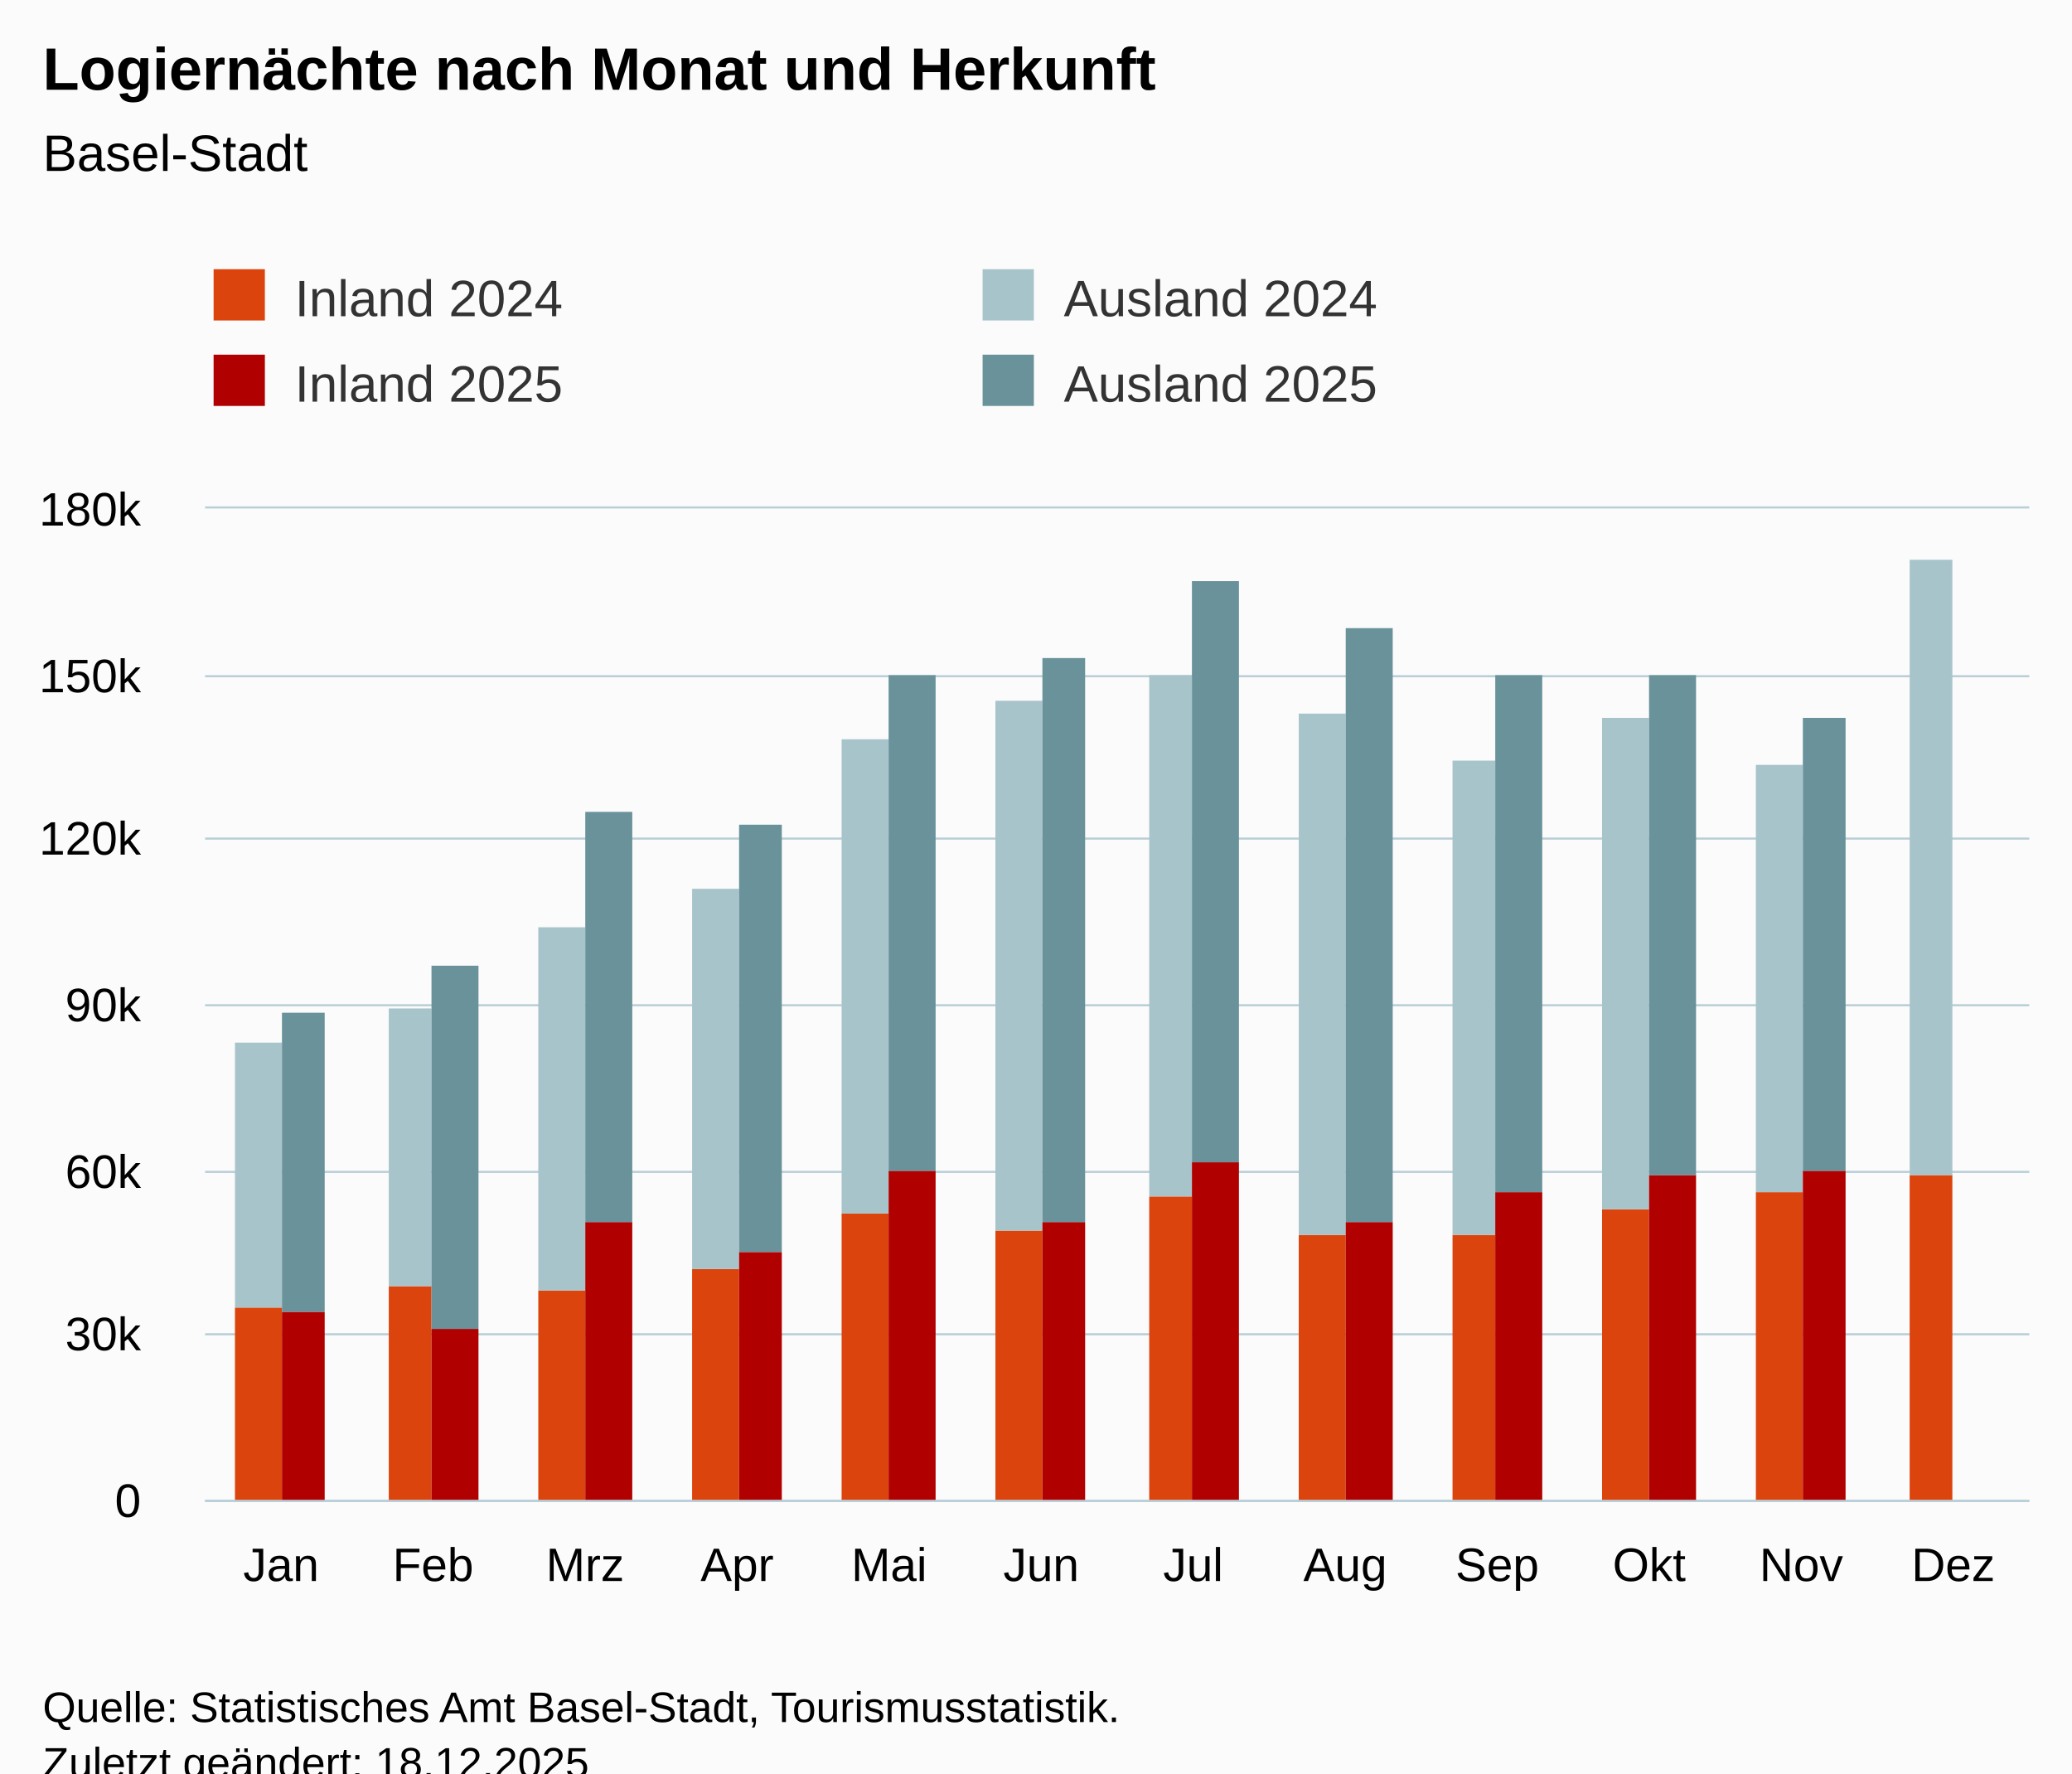
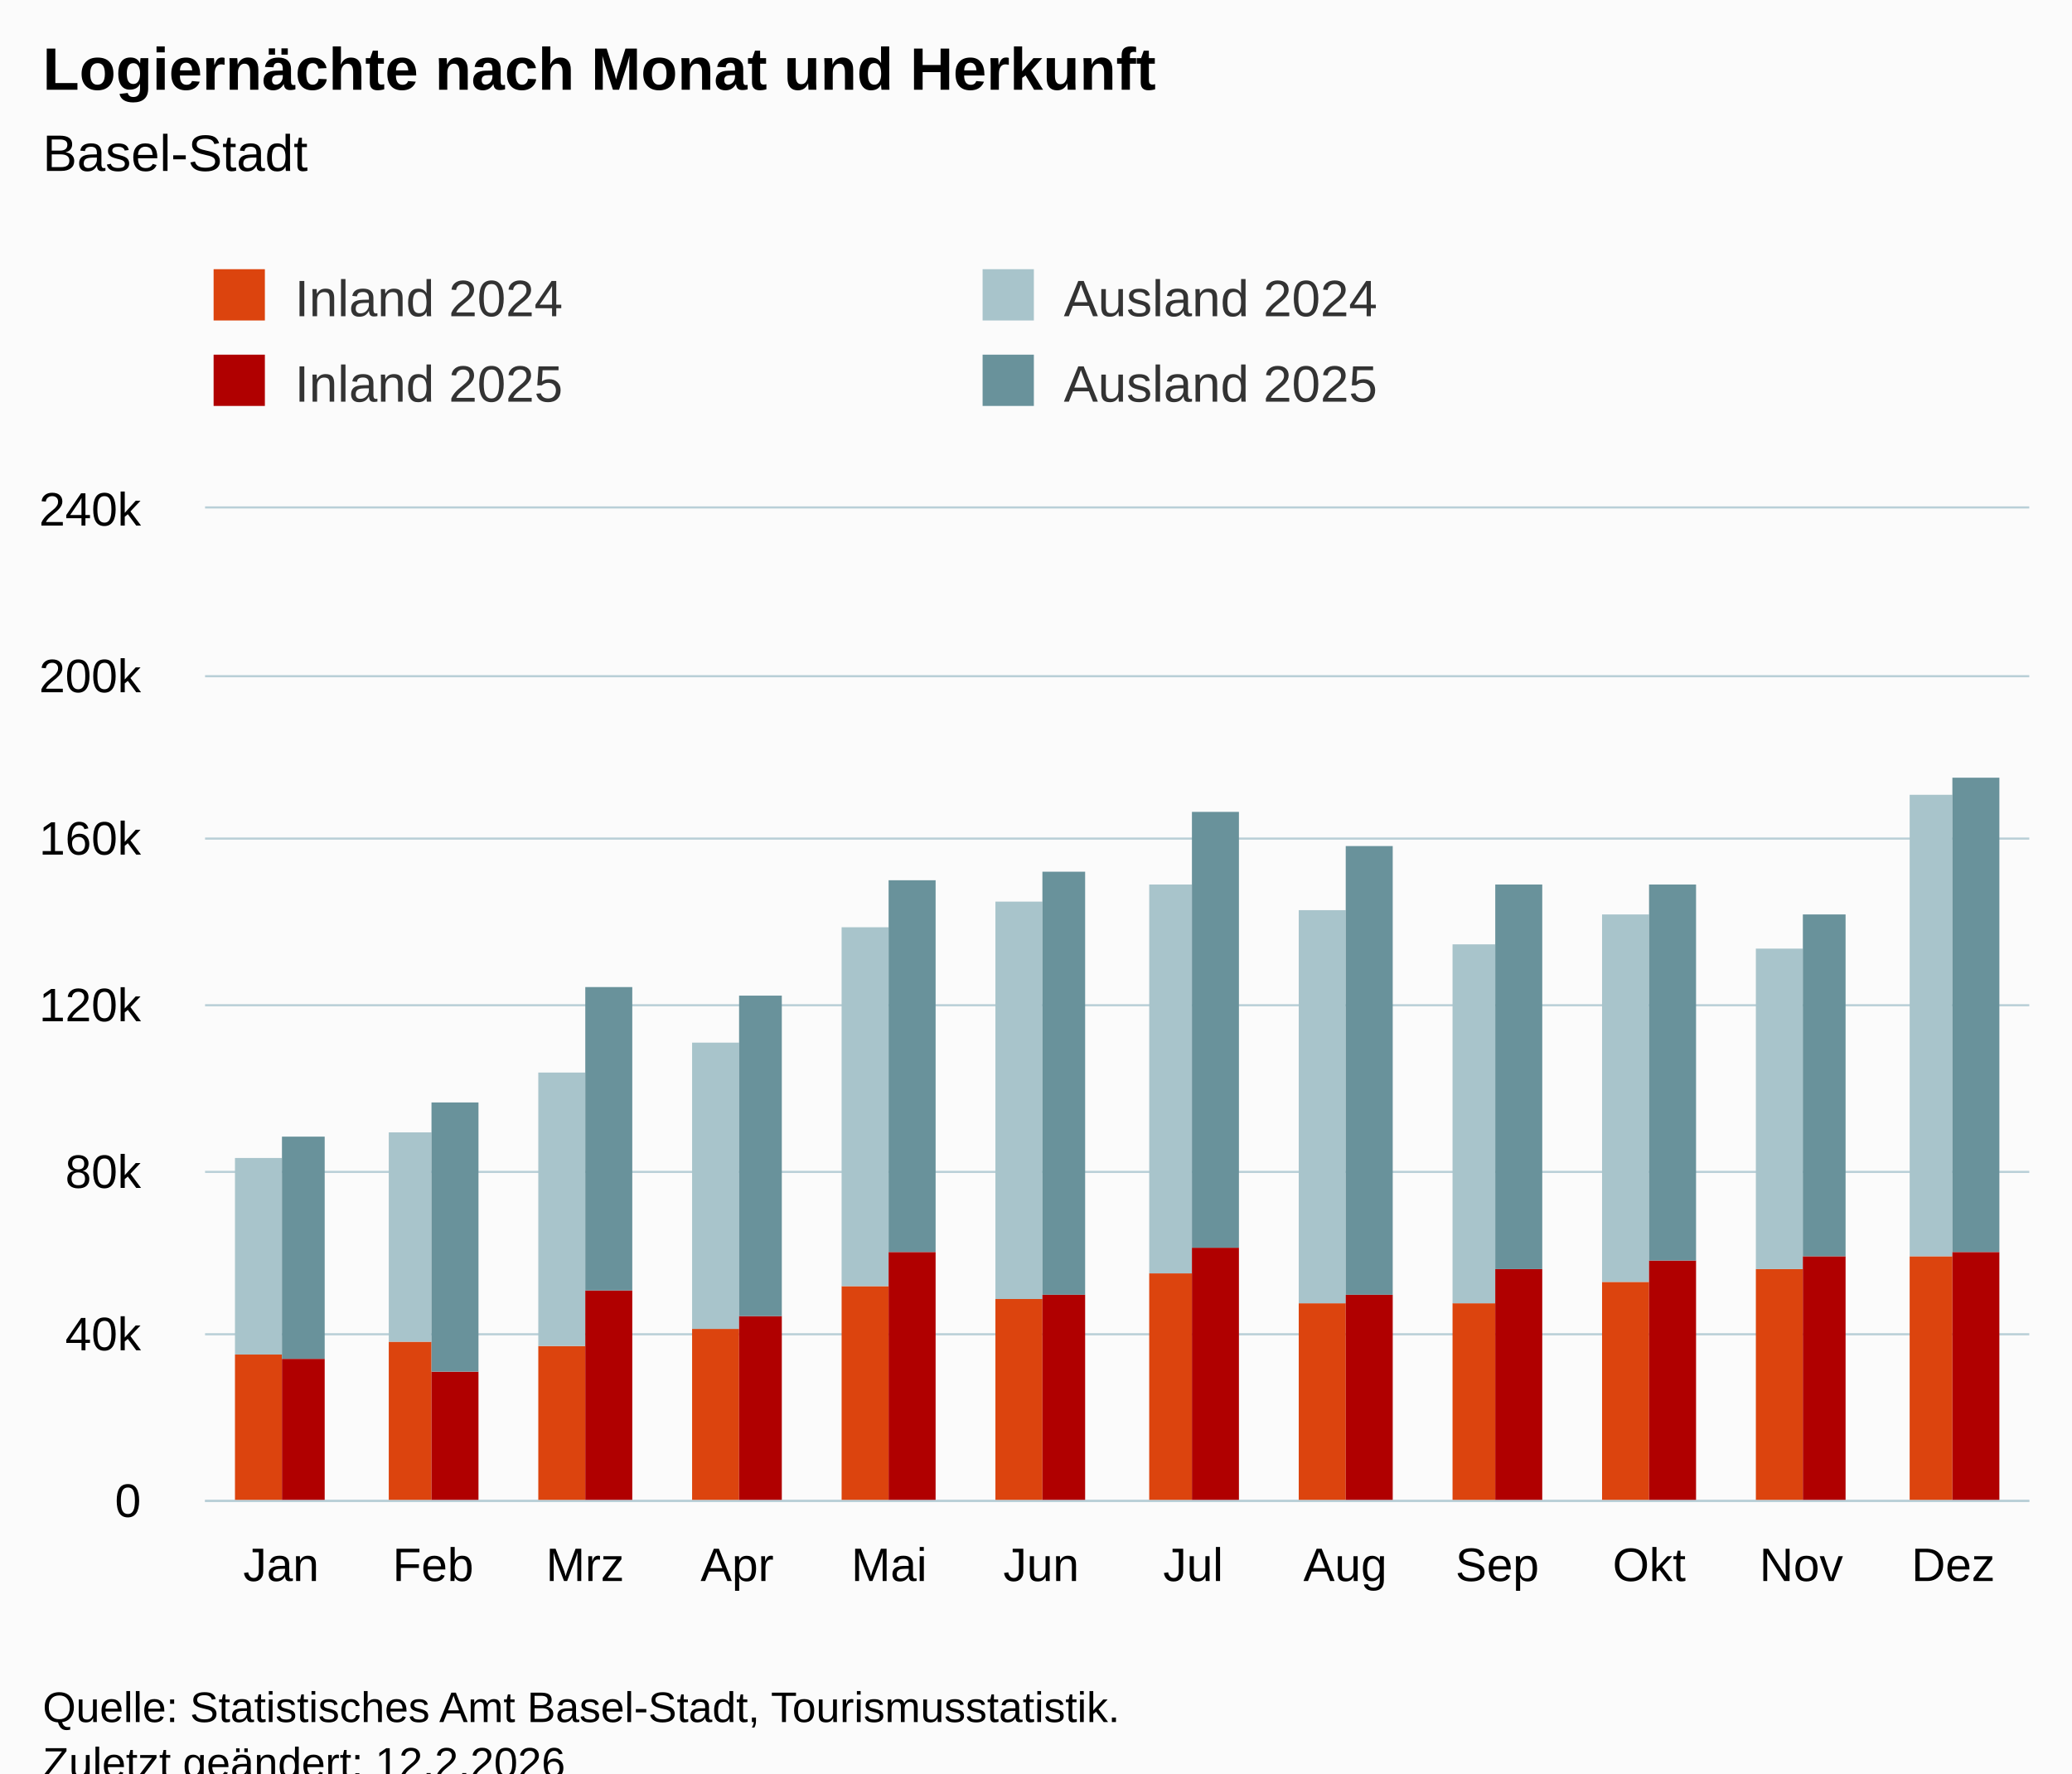
<svg xmlns="http://www.w3.org/2000/svg" version="1.1" class="highcharts-root" style="font-family:Arial;font-size:12px;" viewBox="0 0 485 415">
  <defs>
-     <clipPath id="highcharts-cql45fh-55-">
+     <clipPath id="highcharts-jqj7h87-55-">
      <rect x="0" y="0" width="427" height="232" fill="none" />
    </clipPath>
-     <clipPath id="highcharts-cql45fh-68-">
+     <clipPath id="highcharts-jqj7h87-68-">
      <rect x="0" y="0" width="427" height="232" fill="none" />
    </clipPath>
-     <clipPath id="highcharts-cql45fh-105-">
+     <clipPath id="highcharts-jqj7h87-105-">
      <rect x="48" y="119" width="427" height="232" fill="none" />
    </clipPath>
  </defs>
  <rect fill="#fbfbfb" class="highcharts-background" x="0" y="0" width="485" height="428" rx="0" ry="0" />
  <rect fill="none" class="highcharts-plot-background" x="48" y="119" width="427" height="232" />
  <g class="highcharts-pane-group" data-z-index="0" />
  <g class="highcharts-grid highcharts-xaxis-grid" data-z-index="1">
    <path fill="none" data-z-index="1" class="highcharts-grid-line" d="M 83.5 119 L 83.5 351" opacity="1" />
    <path fill="none" data-z-index="1" class="highcharts-grid-line" d="M 118.5 119 L 118.5 351" opacity="1" />
    <path fill="none" data-z-index="1" class="highcharts-grid-line" d="M 154.5 119 L 154.5 351" opacity="1" />
    <path fill="none" data-z-index="1" class="highcharts-grid-line" d="M 189.5 119 L 189.5 351" opacity="1" />
    <path fill="none" data-z-index="1" class="highcharts-grid-line" d="M 225.5 119 L 225.5 351" opacity="1" />
    <path fill="none" data-z-index="1" class="highcharts-grid-line" d="M 261.5 119 L 261.5 351" opacity="1" />
    <path fill="none" data-z-index="1" class="highcharts-grid-line" d="M 296.5 119 L 296.5 351" opacity="1" />
    <path fill="none" data-z-index="1" class="highcharts-grid-line" d="M 332.5 119 L 332.5 351" opacity="1" />
    <path fill="none" data-z-index="1" class="highcharts-grid-line" d="M 367.5 119 L 367.5 351" opacity="1" />
    <path fill="none" data-z-index="1" class="highcharts-grid-line" d="M 403.5 119 L 403.5 351" opacity="1" />
    <path fill="none" data-z-index="1" class="highcharts-grid-line" d="M 438.5 119 L 438.5 351" opacity="1" />
    <path fill="none" data-z-index="1" class="highcharts-grid-line" d="M 474.5 119 L 474.5 351" opacity="1" />
    <path fill="none" data-z-index="1" class="highcharts-grid-line" d="M 47.5 119 L 47.5 351" opacity="1" />
  </g>
  <g class="highcharts-grid highcharts-yaxis-grid" data-z-index="1">
    <path fill="none" stroke="#B9CFD7" stroke-width="0.5" data-z-index="1" class="highcharts-grid-line" d="M 48 351.25 L 475 351.25" opacity="1" />
    <path fill="none" stroke="#B9CFD7" stroke-width="0.5" data-z-index="1" class="highcharts-grid-line" d="M 48 312.25 L 475 312.25" opacity="1" />
    <path fill="none" stroke="#B9CFD7" stroke-width="0.5" data-z-index="1" class="highcharts-grid-line" d="M 48 274.25 L 475 274.25" opacity="1" />
    <path fill="none" stroke="#B9CFD7" stroke-width="0.5" data-z-index="1" class="highcharts-grid-line" d="M 48 235.25 L 475 235.25" opacity="1" />
    <path fill="none" stroke="#B9CFD7" stroke-width="0.5" data-z-index="1" class="highcharts-grid-line" d="M 48 196.25 L 475 196.25" opacity="1" />
    <path fill="none" stroke="#B9CFD7" stroke-width="0.5" data-z-index="1" class="highcharts-grid-line" d="M 48 158.25 L 475 158.25" opacity="1" />
    <path fill="none" stroke="#B9CFD7" stroke-width="0.5" data-z-index="1" class="highcharts-grid-line" d="M 48 118.75 L 475 118.75" opacity="1" />
  </g>
  <rect fill="none" class="highcharts-plot-border" data-z-index="1" x="48" y="119" width="427" height="232" />
  <g class="highcharts-axis highcharts-xaxis" data-z-index="2">
    <path fill="none" class="highcharts-axis-line" stroke="#B9CFD7" stroke-width="0.5" data-z-index="7" d="M 48 351.25 L 475 351.25" />
  </g>
  <g class="highcharts-axis highcharts-yaxis" data-z-index="2">
    <path fill="none" class="highcharts-axis-line" data-z-index="7" d="M 48 119 L 48 351" />
  </g>
  <g class="highcharts-series-group" data-z-index="3">
-     <g class="highcharts-series highcharts-series-0 highcharts-column-series" data-z-index="0.1" opacity="1" transform="translate(48,119) scale(1 1)" clip-path="url(#highcharts-cql45fh-68-)">
-       <rect x="7" y="187" width="11" height="46" fill="rgb(220, 68, 14)" opacity="1" class="highcharts-point" />
-       <rect x="43" y="182" width="10" height="51" fill="rgb(220, 68, 14)" opacity="1" class="highcharts-point" />
-       <rect x="78" y="183" width="11" height="50" fill="rgb(220, 68, 14)" opacity="1" class="highcharts-point" />
-       <rect x="114" y="178" width="11" height="55" fill="rgb(220, 68, 14)" opacity="1" class="highcharts-point" />
-       <rect x="149" y="165" width="11" height="68" fill="rgb(220, 68, 14)" opacity="1" class="highcharts-point" />
-       <rect x="185" y="169" width="11" height="64" fill="rgb(220, 68, 14)" opacity="1" class="highcharts-point" />
-       <rect x="221" y="161" width="10" height="72" fill="rgb(220, 68, 14)" opacity="1" class="highcharts-point" />
-       <rect x="256" y="170" width="11" height="63" fill="rgb(220, 68, 14)" opacity="1" class="highcharts-point" />
-       <rect x="292" y="170" width="10" height="63" fill="rgb(220, 68, 14)" opacity="1" class="highcharts-point" />
-       <rect x="327" y="164" width="11" height="69" fill="rgb(220, 68, 14)" opacity="1" class="highcharts-point" />
-       <rect x="363" y="160" width="11" height="73" fill="rgb(220, 68, 14)" opacity="1" class="highcharts-point" />
-       <rect x="399" y="156" width="10" height="77" fill="rgb(220, 68, 14)" opacity="1" class="highcharts-point" />
+     <g class="highcharts-series highcharts-series-0 highcharts-column-series" data-z-index="0.1" opacity="1" transform="translate(48,119) scale(1 1)" clip-path="url(#highcharts-jqj7h87-68-)">
+       <rect x="7" y="198" width="11" height="35" fill="rgb(220, 68, 14)" opacity="1" class="highcharts-point" />
+       <rect x="43" y="195" width="10" height="38" fill="rgb(220, 68, 14)" opacity="1" class="highcharts-point" />
+       <rect x="78" y="196" width="11" height="37" fill="rgb(220, 68, 14)" opacity="1" class="highcharts-point" />
+       <rect x="114" y="192" width="11" height="41" fill="rgb(220, 68, 14)" opacity="1" class="highcharts-point" />
+       <rect x="149" y="182" width="11" height="51" fill="rgb(220, 68, 14)" opacity="1" class="highcharts-point" />
+       <rect x="185" y="185" width="11" height="48" fill="rgb(220, 68, 14)" opacity="1" class="highcharts-point" />
+       <rect x="221" y="179" width="10" height="54" fill="rgb(220, 68, 14)" opacity="1" class="highcharts-point" />
+       <rect x="256" y="186" width="11" height="47" fill="rgb(220, 68, 14)" opacity="1" class="highcharts-point" />
+       <rect x="292" y="186" width="10" height="47" fill="rgb(220, 68, 14)" opacity="1" class="highcharts-point" />
+       <rect x="327" y="181" width="11" height="52" fill="rgb(220, 68, 14)" opacity="1" class="highcharts-point" />
+       <rect x="363" y="178" width="11" height="55" fill="rgb(220, 68, 14)" opacity="1" class="highcharts-point" />
+       <rect x="399" y="175" width="10" height="58" fill="rgb(220, 68, 14)" opacity="1" class="highcharts-point" />
    </g>
    <g class="highcharts-markers highcharts-series-0 highcharts-column-series" data-z-index="0.1" opacity="1" transform="translate(48,119) scale(1 1)" clip-path="none" />
-     <g class="highcharts-series highcharts-series-1 highcharts-column-series" data-z-index="0.1" opacity="1" transform="translate(48,119) scale(1 1)" clip-path="url(#highcharts-cql45fh-68-)">
-       <rect x="7" y="125" width="11" height="62" fill="rgb(168, 196, 203)" opacity="1" class="highcharts-point" />
-       <rect x="43" y="117" width="10" height="65" fill="rgb(168, 196, 203)" opacity="1" class="highcharts-point" />
-       <rect x="78" y="98" width="11" height="85" fill="rgb(168, 196, 203)" opacity="1" class="highcharts-point" />
-       <rect x="114" y="89" width="11" height="89" fill="rgb(168, 196, 203)" opacity="1" class="highcharts-point" />
-       <rect x="149" y="54" width="11" height="111" fill="rgb(168, 196, 203)" opacity="1" class="highcharts-point" />
-       <rect x="185" y="45" width="11" height="124" fill="rgb(168, 196, 203)" opacity="1" class="highcharts-point" />
-       <rect x="221" y="39" width="10" height="122" fill="rgb(168, 196, 203)" opacity="1" class="highcharts-point" />
-       <rect x="256" y="48" width="11" height="122" fill="rgb(168, 196, 203)" opacity="1" class="highcharts-point" />
-       <rect x="292" y="59" width="10" height="111" fill="rgb(168, 196, 203)" opacity="1" class="highcharts-point" />
-       <rect x="327" y="49" width="11" height="115" fill="rgb(168, 196, 203)" opacity="1" class="highcharts-point" />
-       <rect x="363" y="60" width="11" height="100" fill="rgb(168, 196, 203)" opacity="1" class="highcharts-point" />
-       <rect x="399" y="12" width="10" height="144" fill="rgb(168, 196, 203)" opacity="1" class="highcharts-point" />
+     <g class="highcharts-series highcharts-series-1 highcharts-column-series" data-z-index="0.1" opacity="1" transform="translate(48,119) scale(1 1)" clip-path="url(#highcharts-jqj7h87-68-)">
+       <rect x="7" y="152" width="11" height="46" fill="rgb(168, 196, 203)" opacity="1" class="highcharts-point" />
+       <rect x="43" y="146" width="10" height="49" fill="rgb(168, 196, 203)" opacity="1" class="highcharts-point" />
+       <rect x="78" y="132" width="11" height="64" fill="rgb(168, 196, 203)" opacity="1" class="highcharts-point" />
+       <rect x="114" y="125" width="11" height="67" fill="rgb(168, 196, 203)" opacity="1" class="highcharts-point" />
+       <rect x="149" y="98" width="11" height="84" fill="rgb(168, 196, 203)" opacity="1" class="highcharts-point" />
+       <rect x="185" y="92" width="11" height="93" fill="rgb(168, 196, 203)" opacity="1" class="highcharts-point" />
+       <rect x="221" y="88" width="10" height="91" fill="rgb(168, 196, 203)" opacity="1" class="highcharts-point" />
+       <rect x="256" y="94" width="11" height="92" fill="rgb(168, 196, 203)" opacity="1" class="highcharts-point" />
+       <rect x="292" y="102" width="10" height="84" fill="rgb(168, 196, 203)" opacity="1" class="highcharts-point" />
+       <rect x="327" y="95" width="11" height="86" fill="rgb(168, 196, 203)" opacity="1" class="highcharts-point" />
+       <rect x="363" y="103" width="11" height="75" fill="rgb(168, 196, 203)" opacity="1" class="highcharts-point" />
+       <rect x="399" y="67" width="10" height="108" fill="rgb(168, 196, 203)" opacity="1" class="highcharts-point" />
    </g>
    <g class="highcharts-markers highcharts-series-1 highcharts-column-series" data-z-index="0.1" opacity="1" transform="translate(48,119) scale(1 1)" clip-path="none" />
-     <g class="highcharts-series highcharts-series-2 highcharts-column-series" data-z-index="0.1" opacity="1" transform="translate(48,119) scale(1 1)" clip-path="url(#highcharts-cql45fh-68-)">
-       <rect x="18" y="188" width="10" height="45" fill="rgb(176, 0, 0)" opacity="1" class="highcharts-point" />
-       <rect x="53" y="192" width="11" height="41" fill="rgb(176, 0, 0)" opacity="1" class="highcharts-point" />
-       <rect x="89" y="167" width="11" height="66" fill="rgb(176, 0, 0)" opacity="1" class="highcharts-point" />
-       <rect x="125" y="174" width="10" height="59" fill="rgb(176, 0, 0)" opacity="1" class="highcharts-point" />
-       <rect x="160" y="155" width="11" height="78" fill="rgb(176, 0, 0)" opacity="1" class="highcharts-point" />
-       <rect x="196" y="167" width="10" height="66" fill="rgb(176, 0, 0)" opacity="1" class="highcharts-point" />
-       <rect x="231" y="153" width="11" height="80" fill="rgb(176, 0, 0)" opacity="1" class="highcharts-point" />
-       <rect x="267" y="167" width="11" height="66" fill="rgb(176, 0, 0)" opacity="1" class="highcharts-point" />
-       <rect x="302" y="160" width="11" height="73" fill="rgb(176, 0, 0)" opacity="1" class="highcharts-point" />
-       <rect x="338" y="156" width="11" height="77" fill="rgb(176, 0, 0)" opacity="1" class="highcharts-point" />
-       <rect x="374" y="155" width="10" height="78" fill="rgb(176, 0, 0)" opacity="1" class="highcharts-point" />
-       <rect x="409" y="233" width="11" height="0" fill="rgb(176, 0, 0)" opacity="1" class="highcharts-point highcharts-null-point" />
+     <g class="highcharts-series highcharts-series-2 highcharts-column-series" data-z-index="0.1" opacity="1" transform="translate(48,119) scale(1 1)" clip-path="url(#highcharts-jqj7h87-68-)">
+       <rect x="18" y="199" width="10" height="34" fill="rgb(176, 0, 0)" opacity="1" class="highcharts-point" />
+       <rect x="53" y="202" width="11" height="31" fill="rgb(176, 0, 0)" opacity="1" class="highcharts-point" />
+       <rect x="89" y="183" width="11" height="50" fill="rgb(176, 0, 0)" opacity="1" class="highcharts-point" />
+       <rect x="125" y="189" width="10" height="44" fill="rgb(176, 0, 0)" opacity="1" class="highcharts-point" />
+       <rect x="160" y="174" width="11" height="59" fill="rgb(176, 0, 0)" opacity="1" class="highcharts-point" />
+       <rect x="196" y="184" width="10" height="49" fill="rgb(176, 0, 0)" opacity="1" class="highcharts-point" />
+       <rect x="231" y="173" width="11" height="60" fill="rgb(176, 0, 0)" opacity="1" class="highcharts-point" />
+       <rect x="267" y="184" width="11" height="49" fill="rgb(176, 0, 0)" opacity="1" class="highcharts-point" />
+       <rect x="302" y="178" width="11" height="55" fill="rgb(176, 0, 0)" opacity="1" class="highcharts-point" />
+       <rect x="338" y="176" width="11" height="57" fill="rgb(176, 0, 0)" opacity="1" class="highcharts-point" />
+       <rect x="374" y="175" width="10" height="58" fill="rgb(176, 0, 0)" opacity="1" class="highcharts-point" />
+       <rect x="409" y="174" width="11" height="59" fill="rgb(176, 0, 0)" opacity="1" class="highcharts-point" />
    </g>
    <g class="highcharts-markers highcharts-series-2 highcharts-column-series" data-z-index="0.1" opacity="1" transform="translate(48,119) scale(1 1)" clip-path="none" />
-     <g class="highcharts-series highcharts-series-3 highcharts-column-series" data-z-index="0.1" opacity="1" transform="translate(48,119) scale(1 1)" clip-path="url(#highcharts-cql45fh-68-)">
-       <rect x="18" y="118" width="10" height="70" fill="rgb(105, 146, 155)" opacity="1" class="highcharts-point" />
-       <rect x="53" y="107" width="11" height="85" fill="rgb(105, 146, 155)" opacity="1" class="highcharts-point" />
-       <rect x="89" y="71" width="11" height="96" fill="rgb(105, 146, 155)" opacity="1" class="highcharts-point" />
-       <rect x="125" y="74" width="10" height="100" fill="rgb(105, 146, 155)" opacity="1" class="highcharts-point" />
-       <rect x="160" y="39" width="11" height="116" fill="rgb(105, 146, 155)" opacity="1" class="highcharts-point" />
-       <rect x="196" y="35" width="10" height="132" fill="rgb(105, 146, 155)" opacity="1" class="highcharts-point" />
-       <rect x="231" y="17" width="11" height="136" fill="rgb(105, 146, 155)" opacity="1" class="highcharts-point" />
-       <rect x="267" y="28" width="11" height="139" fill="rgb(105, 146, 155)" opacity="1" class="highcharts-point" />
-       <rect x="302" y="39" width="11" height="121" fill="rgb(105, 146, 155)" opacity="1" class="highcharts-point" />
-       <rect x="338" y="39" width="11" height="117" fill="rgb(105, 146, 155)" opacity="1" class="highcharts-point" />
-       <rect x="374" y="49" width="10" height="106" fill="rgb(105, 146, 155)" opacity="1" class="highcharts-point" />
-       <rect x="409" y="233" width="11" height="0" fill="rgb(105, 146, 155)" opacity="1" class="highcharts-point highcharts-null-point" />
+     <g class="highcharts-series highcharts-series-3 highcharts-column-series" data-z-index="0.1" opacity="1" transform="translate(48,119) scale(1 1)" clip-path="url(#highcharts-jqj7h87-68-)">
+       <rect x="18" y="147" width="10" height="52" fill="rgb(105, 146, 155)" opacity="1" class="highcharts-point" />
+       <rect x="53" y="139" width="11" height="63" fill="rgb(105, 146, 155)" opacity="1" class="highcharts-point" />
+       <rect x="89" y="112" width="11" height="71" fill="rgb(105, 146, 155)" opacity="1" class="highcharts-point" />
+       <rect x="125" y="114" width="10" height="75" fill="rgb(105, 146, 155)" opacity="1" class="highcharts-point" />
+       <rect x="160" y="87" width="11" height="87" fill="rgb(105, 146, 155)" opacity="1" class="highcharts-point" />
+       <rect x="196" y="85" width="10" height="99" fill="rgb(105, 146, 155)" opacity="1" class="highcharts-point" />
+       <rect x="231" y="71" width="11" height="102" fill="rgb(105, 146, 155)" opacity="1" class="highcharts-point" />
+       <rect x="267" y="79" width="11" height="105" fill="rgb(105, 146, 155)" opacity="1" class="highcharts-point" />
+       <rect x="302" y="88" width="11" height="90" fill="rgb(105, 146, 155)" opacity="1" class="highcharts-point" />
+       <rect x="338" y="88" width="11" height="88" fill="rgb(105, 146, 155)" opacity="1" class="highcharts-point" />
+       <rect x="374" y="95" width="10" height="80" fill="rgb(105, 146, 155)" opacity="1" class="highcharts-point" />
+       <rect x="409" y="63" width="11" height="111" fill="rgb(105, 146, 155)" opacity="1" class="highcharts-point" />
    </g>
    <g class="highcharts-markers highcharts-series-3 highcharts-column-series" data-z-index="0.1" opacity="1" transform="translate(48,119) scale(1 1)" clip-path="none" />
  </g>
  <text x="10" text-anchor="start" class="highcharts-title" data-z-index="4" style="color:#000000;font-size:14px;font-weight:bold;fill:#000000;" y="21">
    <tspan>Logiernächte nach Monat und Herkunft</tspan>
  </text>
  <text x="10" text-anchor="start" class="highcharts-subtitle" data-z-index="4" style="color:#000000;font-size:12px;font-weight:normal;fill:#000000;" y="40">
    <tspan>Basel-Stadt</tspan>
  </text>
  <text x="10" text-anchor="start" class="highcharts-caption" data-z-index="4" style="color:#666666;fill:#666666;" y="385" />
  <g class="highcharts-legend" data-z-index="7" transform="translate(40,56)">
    <rect fill="none" class="highcharts-legend-box" rx="0" ry="0" x="0" y="0" width="356" height="51" visibility="visible" />
    <g data-z-index="1">
      <g>
        <g class="highcharts-legend-item highcharts-column-series highcharts-color-undefined highcharts-series-0" data-z-index="1" transform="translate(8,3)">
          <text x="21" style="color:#333333;cursor:pointer;font-size:12px;font-weight:normal;fill:#333333;" text-anchor="start" data-z-index="2" y="15">
            <tspan>Inland 2024</tspan>
          </text>
          <rect x="2" y="4" width="12" height="12" fill="rgb(220, 68, 14)" class="highcharts-point" data-z-index="3" />
        </g>
        <g class="highcharts-legend-item highcharts-column-series highcharts-color-undefined highcharts-series-1" data-z-index="1" transform="translate(188,3)">
          <text x="21" y="15" style="color:#333333;cursor:pointer;font-size:12px;font-weight:normal;fill:#333333;" text-anchor="start" data-z-index="2">
            <tspan>Ausland 2024</tspan>
          </text>
          <rect x="2" y="4" width="12" height="12" fill="rgb(168, 196, 203)" class="highcharts-point" data-z-index="3" />
        </g>
        <g class="highcharts-legend-item highcharts-column-series highcharts-color-undefined highcharts-series-2" data-z-index="1" transform="translate(8,23)">
          <text x="21" y="15" style="color:#333333;cursor:pointer;font-size:12px;font-weight:normal;fill:#333333;" text-anchor="start" data-z-index="2">
            <tspan>Inland 2025</tspan>
          </text>
          <rect x="2" y="4" width="12" height="12" fill="rgb(176, 0, 0)" class="highcharts-point" data-z-index="3" />
        </g>
        <g class="highcharts-legend-item highcharts-column-series highcharts-color-undefined highcharts-series-3" data-z-index="1" transform="translate(188,23)">
          <text x="21" y="15" style="color:#333333;cursor:pointer;font-size:12px;font-weight:normal;fill:#333333;" text-anchor="start" data-z-index="2">
            <tspan>Ausland 2025</tspan>
          </text>
          <rect x="2" y="4" width="12" height="12" fill="rgb(105, 146, 155)" class="highcharts-point" data-z-index="3" />
        </g>
      </g>
    </g>
  </g>
  <g class="highcharts-axis-labels highcharts-xaxis-labels" data-z-index="7">
    <text x="65.792" style="color:#000000;cursor:default;font-size:11px;fill:#000000;" text-anchor="middle" transform="translate(0,0)" y="370" opacity="1">Jan</text>
    <text x="101.375" style="color:#000000;cursor:default;font-size:11px;fill:#000000;" text-anchor="middle" transform="translate(0,0)" y="370" opacity="1">Feb</text>
    <text x="136.958" style="color:#000000;cursor:default;font-size:11px;fill:#000000;" text-anchor="middle" transform="translate(0,0)" y="370" opacity="1">Mrz</text>
    <text x="172.542" style="color:#000000;cursor:default;font-size:11px;fill:#000000;" text-anchor="middle" transform="translate(0,0)" y="370" opacity="1">Apr</text>
    <text x="208.125" style="color:#000000;cursor:default;font-size:11px;fill:#000000;" text-anchor="middle" transform="translate(0,0)" y="370" opacity="1">Mai</text>
    <text x="243.708" style="color:#000000;cursor:default;font-size:11px;fill:#000000;" text-anchor="middle" transform="translate(0,0)" y="370" opacity="1">Jun</text>
    <text x="279.292" style="color:#000000;cursor:default;font-size:11px;fill:#000000;" text-anchor="middle" transform="translate(0,0)" y="370" opacity="1">Jul</text>
    <text x="314.875" style="color:#000000;cursor:default;font-size:11px;fill:#000000;" text-anchor="middle" transform="translate(0,0)" y="370" opacity="1">Aug</text>
    <text x="350.458" style="color:#000000;cursor:default;font-size:11px;fill:#000000;" text-anchor="middle" transform="translate(0,0)" y="370" opacity="1">Sep</text>
    <text x="386.042" style="color:#000000;cursor:default;font-size:11px;fill:#000000;" text-anchor="middle" transform="translate(0,0)" y="370" opacity="1">Okt</text>
    <text x="421.625" style="color:#000000;cursor:default;font-size:11px;fill:#000000;" text-anchor="middle" transform="translate(0,0)" y="370" opacity="1">Nov</text>
    <text x="457.208" style="color:#000000;cursor:default;font-size:11px;fill:#000000;" text-anchor="middle" transform="translate(0,0)" y="370" opacity="1">Dez</text>
  </g>
  <g class="highcharts-axis-labels highcharts-yaxis-labels" data-z-index="7">
    <text x="33" style="color:#000000;cursor:default;font-size:11px;fill:#000000;" text-anchor="end" transform="translate(0,0)" y="355" opacity="1">0</text>
-     <text x="33" style="color:#000000;cursor:default;font-size:11px;fill:#000000;" text-anchor="end" transform="translate(0,0)" y="316" opacity="1">30k</text>
-     <text x="33" style="color:#000000;cursor:default;font-size:11px;fill:#000000;" text-anchor="end" transform="translate(0,0)" y="278" opacity="1">60k</text>
-     <text x="33" style="color:#000000;cursor:default;font-size:11px;fill:#000000;" text-anchor="end" transform="translate(0,0)" y="239" opacity="1">90k</text>
-     <text x="33" style="color:#000000;cursor:default;font-size:11px;fill:#000000;" text-anchor="end" transform="translate(0,0)" y="200" opacity="1">120k</text>
-     <text x="33" style="color:#000000;cursor:default;font-size:11px;fill:#000000;" text-anchor="end" transform="translate(0,0)" y="162" opacity="1">150k</text>
-     <text x="33" style="color:#000000;cursor:default;font-size:11px;fill:#000000;" text-anchor="end" transform="translate(0,0)" y="123" opacity="1">180k</text>
+     <text x="33" style="color:#000000;cursor:default;font-size:11px;fill:#000000;" text-anchor="end" transform="translate(0,0)" y="316" opacity="1">40k</text>
+     <text x="33" style="color:#000000;cursor:default;font-size:11px;fill:#000000;" text-anchor="end" transform="translate(0,0)" y="278" opacity="1">80k</text>
+     <text x="33" style="color:#000000;cursor:default;font-size:11px;fill:#000000;" text-anchor="end" transform="translate(0,0)" y="239" opacity="1">120k</text>
+     <text x="33" style="color:#000000;cursor:default;font-size:11px;fill:#000000;" text-anchor="end" transform="translate(0,0)" y="200" opacity="1">160k</text>
+     <text x="33" style="color:#000000;cursor:default;font-size:11px;fill:#000000;" text-anchor="end" transform="translate(0,0)" y="162" opacity="1">200k</text>
+     <text x="33" style="color:#000000;cursor:default;font-size:11px;fill:#000000;" text-anchor="end" transform="translate(0,0)" y="123" opacity="1">240k</text>
  </g>
  <text x="10" class="highcharts-credits" text-anchor="start" data-z-index="8" style="cursor:default;color:#000000;font-size:10px;fill:#000000;" y="403">
    <tspan>Quelle: Statistisches Amt Basel-Stadt, Tourismusstatistik.</tspan>
-     <tspan x="10" dy="13">Zuletzt geändert: 18.12.2025</tspan>
+     <tspan x="10" dy="13">Zuletzt geändert: 12.2.2026</tspan>
  </text>
-   <g class="highcharts-control-points" data-z-index="99" clip-path="url(#highcharts-cql45fh-105-)" />
+   <g class="highcharts-control-points" data-z-index="99" clip-path="url(#highcharts-jqj7h87-105-)" />
</svg>
